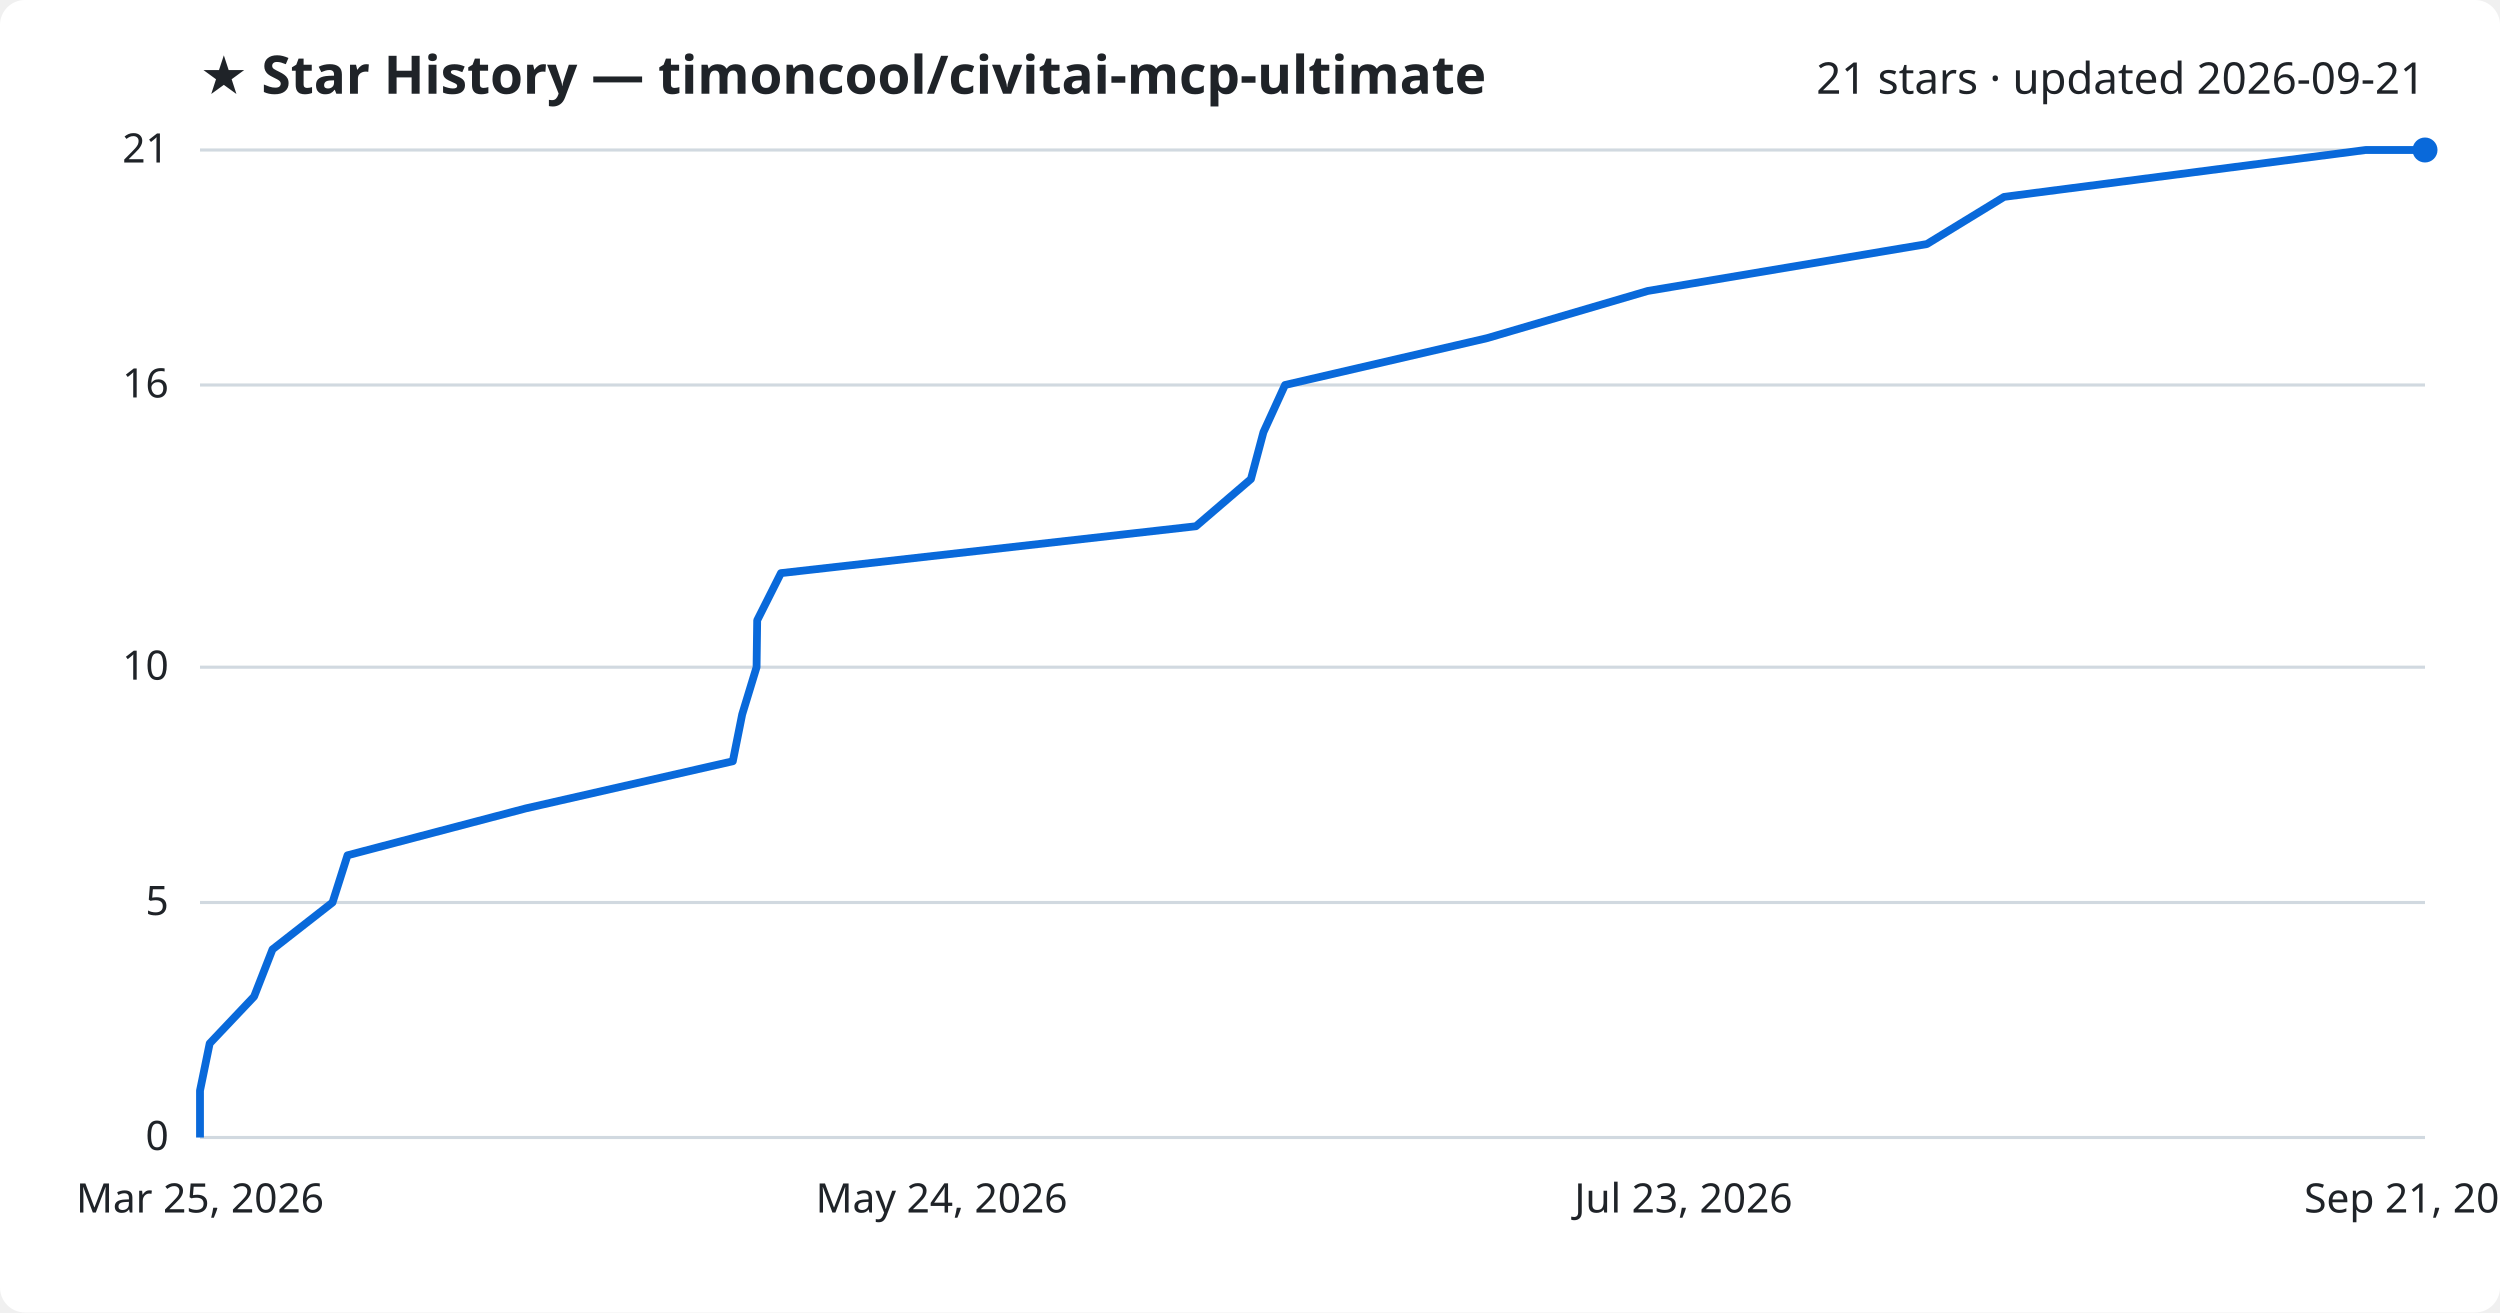
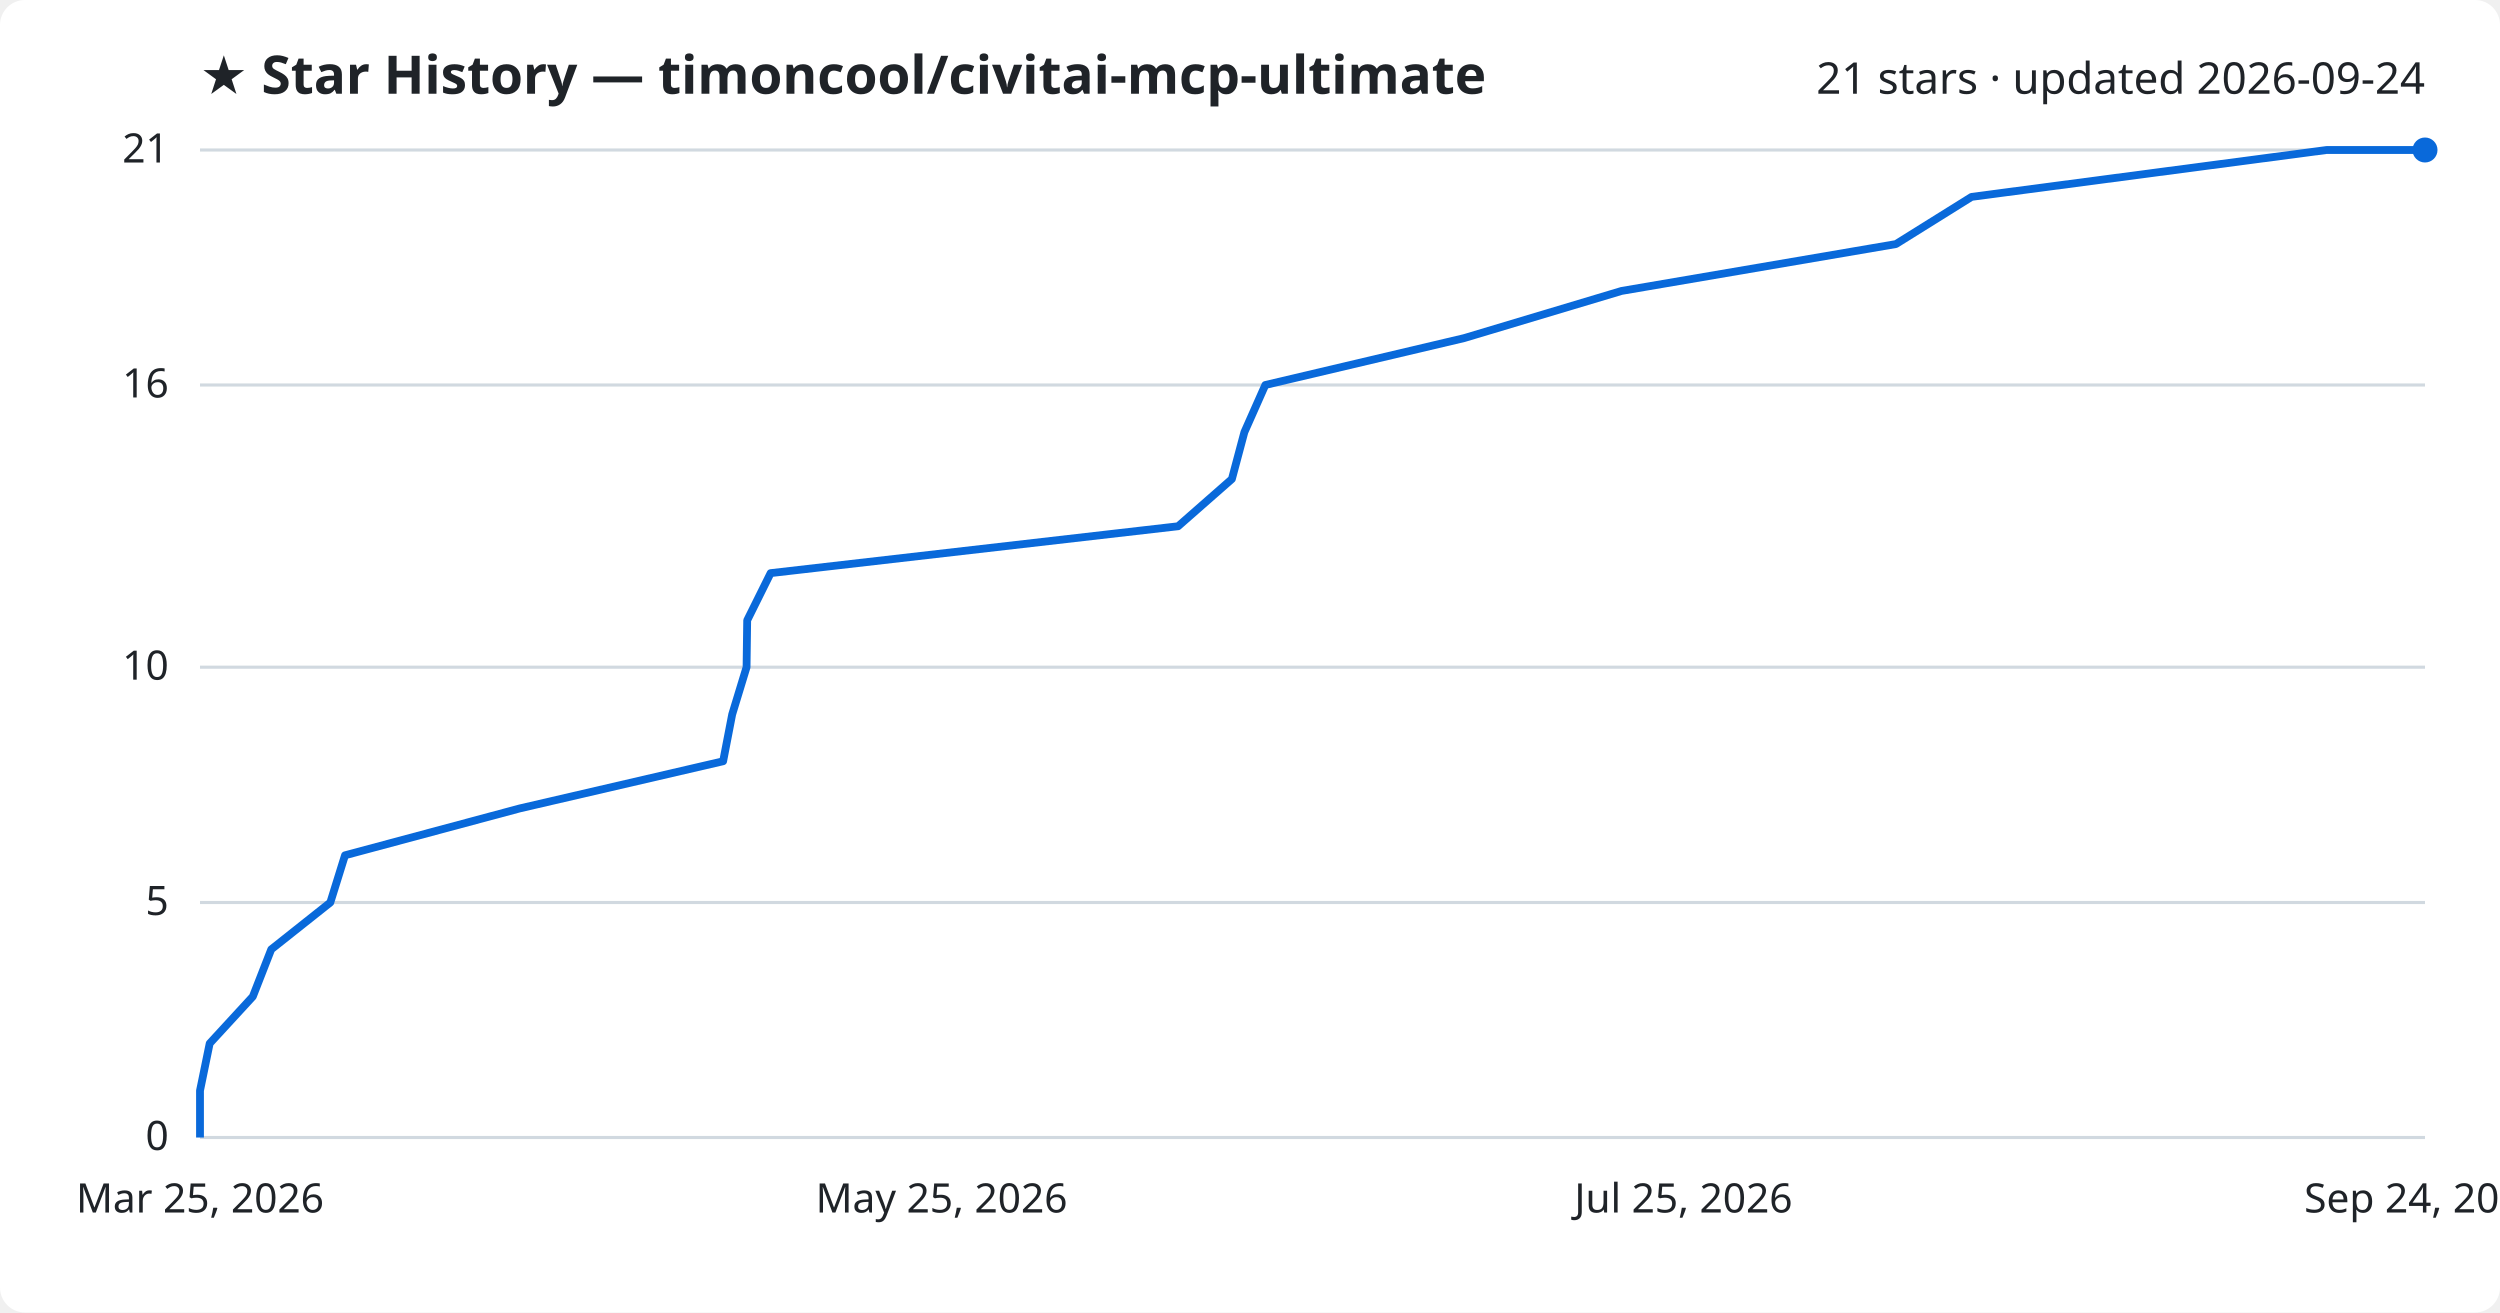
<svg xmlns="http://www.w3.org/2000/svg" viewBox="0 0 800 420" font-family="Segoe UI, sans-serif">
  <rect width="800" height="420" fill="#ffffff" rx="8" />
  <text x="64" y="30" fill="#1f2328" font-size="17" font-weight="700">★ Star History — timoncool/civitai-mcp-ultimate</text>
-   <text x="776" y="30" fill="#1f2328" font-size="14" text-anchor="end">21 stars · updated 2026-09-21</text>
+   <text x="776" y="30" fill="#1f2328" font-size="14" text-anchor="end">21 stars · updated 2026-09-24</text>
  <line x1="64" y1="364.0" x2="776" y2="364.0" stroke="#d1d9e0" stroke-width="1" />
  <text x="54" y="368.0" fill="#1f2328" font-size="13" text-anchor="end">0</text>
  <line x1="64" y1="288.8" x2="776" y2="288.8" stroke="#d1d9e0" stroke-width="1" />
  <text x="54" y="292.8" fill="#1f2328" font-size="13" text-anchor="end">5</text>
  <line x1="64" y1="213.5" x2="776" y2="213.5" stroke="#d1d9e0" stroke-width="1" />
  <text x="54" y="217.5" fill="#1f2328" font-size="13" text-anchor="end">10</text>
  <line x1="64" y1="123.2" x2="776" y2="123.2" stroke="#d1d9e0" stroke-width="1" />
  <text x="54" y="127.2" fill="#1f2328" font-size="13" text-anchor="end">16</text>
  <line x1="64" y1="48.0" x2="776" y2="48.0" stroke="#d1d9e0" stroke-width="1" />
  <text x="54" y="52.0" fill="#1f2328" font-size="13" text-anchor="end">21</text>
-   <path d="M64.0,364.0 L64.0,349.0 L67.1,333.9 L81.3,318.9 L87.2,303.8 L106.4,288.8 L111.2,273.7 L168.2,258.7 L234.5,243.6 L237.5,228.6 L242.1,213.5 L242.3,198.5 L249.9,183.4 L382.7,168.4 L400.3,153.3 L404.3,138.3 L411.2,123.2 L475.9,108.2 L527.3,93.1 L616.6,78.1 L641.3,63.0 L757.0,48.0 L776.0,48.0" fill="none" stroke="#0969da" stroke-width="2.5" stroke-linejoin="round" />
+   <path d="M64.0,364.0 L64.0,349.0 L67.1,333.9 L80.9,318.9 L86.8,303.8 L105.7,288.8 L110.4,273.7 L166.3,258.7 L231.4,243.6 L234.3,228.6 L238.9,213.5 L239.1,198.5 L246.6,183.4 L377.0,168.4 L394.2,153.3 L398.2,138.3 L404.9,123.2 L468.5,108.2 L518.9,93.1 L606.7,78.1 L630.9,63.0 L744.5,48.0 L776.0,48.0" fill="none" stroke="#0969da" stroke-width="2.5" stroke-linejoin="round" />
  <circle cx="776.0" cy="48.0" r="4" fill="#0969da" />
  <text x="64.0" y="388" fill="#1f2328" font-size="13" text-anchor="middle">Mar 25, 2026</text>
-   <text x="301.3" y="388" fill="#1f2328" font-size="13" text-anchor="middle">May 24, 2026</text>
-   <text x="538.7" y="388" fill="#1f2328" font-size="13" text-anchor="middle">Jul 23, 2026</text>
-   <text x="776.0" y="388" fill="#1f2328" font-size="13" text-anchor="middle">Sep 21, 2026</text>
+   <text x="301.3" y="388" fill="#1f2328" font-size="13" text-anchor="middle">May 25, 2026</text>
+   <text x="538.7" y="388" fill="#1f2328" font-size="13" text-anchor="middle">Jul 25, 2026</text>
+   <text x="776.0" y="388" fill="#1f2328" font-size="13" text-anchor="middle">Sep 24, 2026</text>
</svg>
